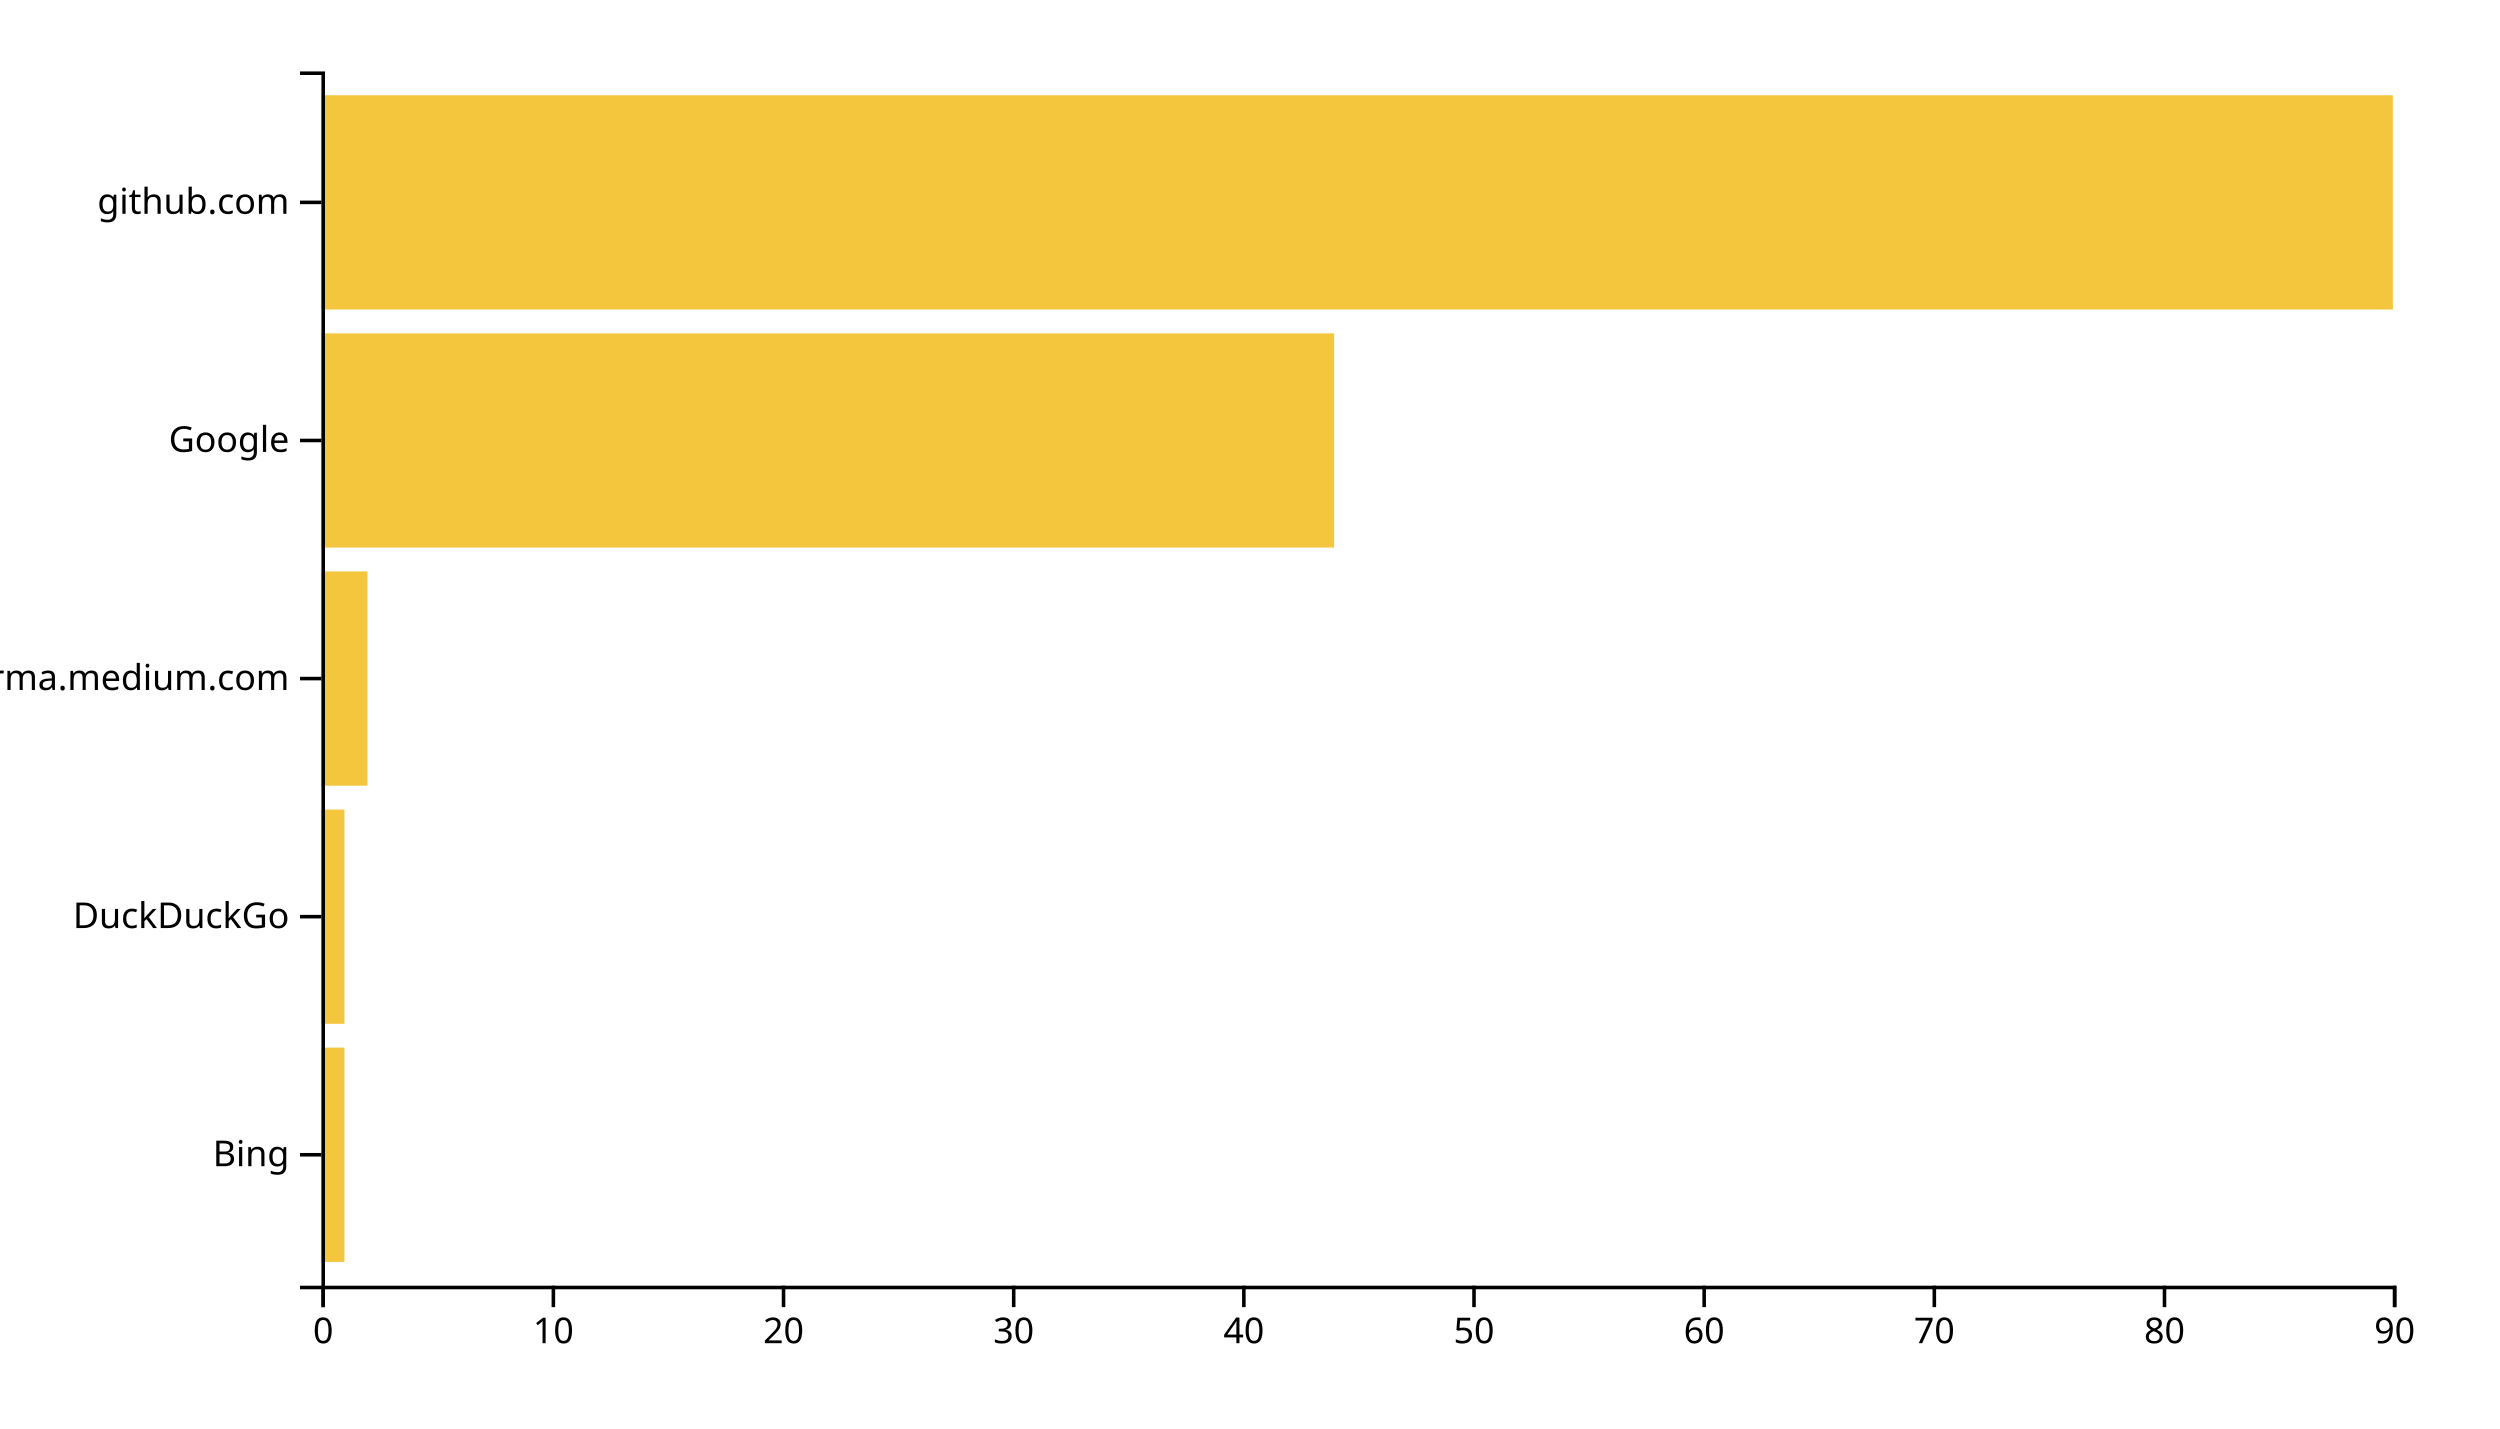
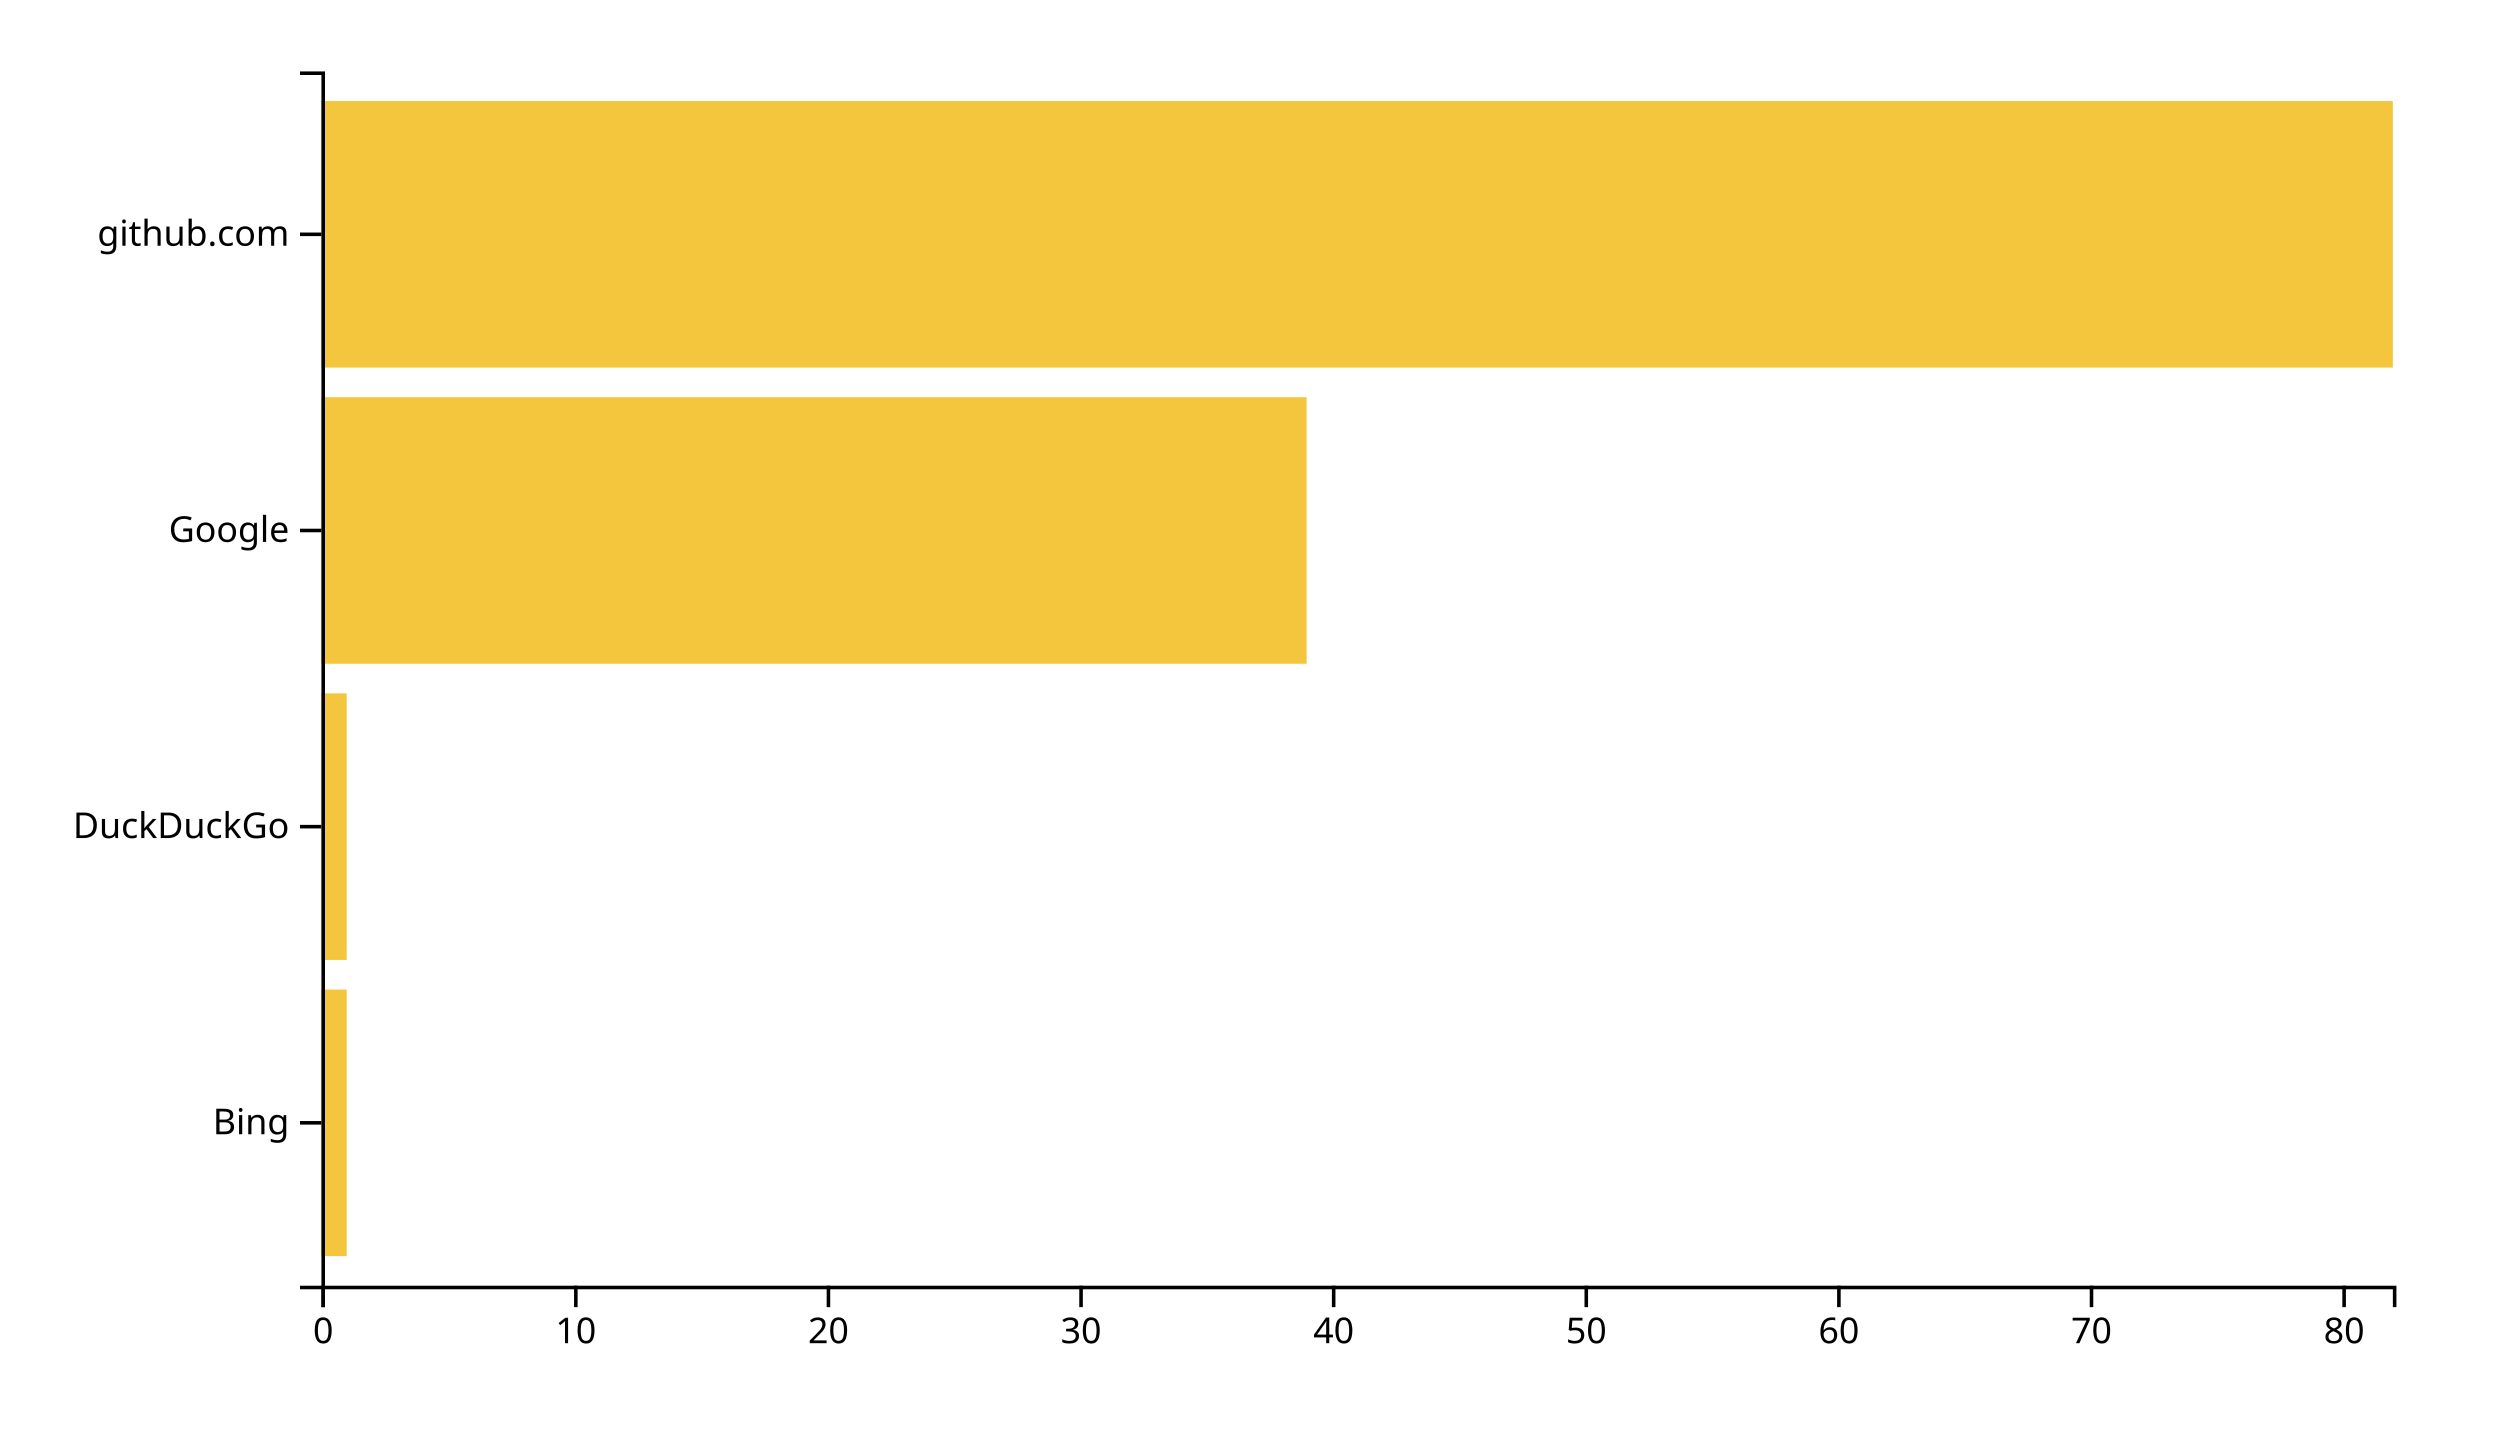
<svg xmlns="http://www.w3.org/2000/svg" width="700" height="400">
  <g transform="translate(90,20)">
-     <rect class="bar" width="6.444" y="273.333" height="60" style="fill: #f4c63d; text-anchor: end;" />
-     <rect class="bar" width="6.444" y="206.667" height="60" style="fill: #f4c63d; text-anchor: end;" />
-     <rect class="bar" width="12.889" y="140" height="60" style="fill: #f4c63d; text-anchor: end;" />
-     <rect class="bar" width="283.556" y="73.333" height="60" style="fill: #f4c63d; text-anchor: end;" />
-     <rect class="bar" width="580" y="6.667" height="60" style="fill: #f4c63d; text-anchor: end;" />
+     <rect class="bar" width="7.073" y="257.073" height="74.634" style="fill: #f4c63d; text-anchor: end;" />
+     <rect class="bar" width="7.073" y="174.146" height="74.634" style="fill: #f4c63d; text-anchor: end;" />
+     <rect class="bar" width="275.854" y="91.22" height="74.634" style="fill: #f4c63d; text-anchor: end;" />
+     <rect class="bar" width="580" y="8.293" height="74.634" style="fill: #f4c63d; text-anchor: end;" />
    <g transform="translate(0,340)" fill="none" font-size="10" font-family="sans-serif" text-anchor="middle">
      <path class="domain" stroke="currentColor" d="M0.5,6V0.5H580.5V6" />
      <g class="tick" opacity="1" transform="translate(0.5,0)">
        <line stroke="currentColor" y2="6" />
        <text fill="currentColor" y="9" dy="0.71em">0</text>
      </g>
-       <g class="tick" opacity="1" transform="translate(64.94444,0)">
+       <g class="tick" opacity="1" transform="translate(71.23171,0)">
        <line stroke="currentColor" y2="6" />
        <text fill="currentColor" y="9" dy="0.71em">10</text>
      </g>
-       <g class="tick" opacity="1" transform="translate(129.3889,0)">
+       <g class="tick" opacity="1" transform="translate(141.9634,0)">
        <line stroke="currentColor" y2="6" />
        <text fill="currentColor" y="9" dy="0.71em">20</text>
      </g>
-       <g class="tick" opacity="1" transform="translate(193.8333,0)">
+       <g class="tick" opacity="1" transform="translate(212.6951,0)">
        <line stroke="currentColor" y2="6" />
        <text fill="currentColor" y="9" dy="0.71em">30</text>
      </g>
-       <g class="tick" opacity="1" transform="translate(258.2778,0)">
+       <g class="tick" opacity="1" transform="translate(283.4268,0)">
        <line stroke="currentColor" y2="6" />
        <text fill="currentColor" y="9" dy="0.71em">40</text>
      </g>
-       <g class="tick" opacity="1" transform="translate(322.7222,0)">
+       <g class="tick" opacity="1" transform="translate(354.1585,0)">
        <line stroke="currentColor" y2="6" />
        <text fill="currentColor" y="9" dy="0.71em">50</text>
      </g>
-       <g class="tick" opacity="1" transform="translate(387.1667,0)">
+       <g class="tick" opacity="1" transform="translate(424.8902,0)">
        <line stroke="currentColor" y2="6" />
        <text fill="currentColor" y="9" dy="0.71em">60</text>
      </g>
-       <g class="tick" opacity="1" transform="translate(451.6111,0)">
+       <g class="tick" opacity="1" transform="translate(495.622,0)">
        <line stroke="currentColor" y2="6" />
        <text fill="currentColor" y="9" dy="0.71em">70</text>
      </g>
-       <g class="tick" opacity="1" transform="translate(516.0556,0)">
+       <g class="tick" opacity="1" transform="translate(566.3537,0)">
        <line stroke="currentColor" y2="6" />
        <text fill="currentColor" y="9" dy="0.71em">80</text>
-       </g>
-       <g class="tick" opacity="1" transform="translate(580.5,0)">
-         <line stroke="currentColor" y2="6" />
-         <text fill="currentColor" y="9" dy="0.71em">90</text>
      </g>
    </g>
    <g fill="none" font-size="10" font-family="sans-serif" text-anchor="end">
      <path class="domain" stroke="currentColor" d="M-6,340.5H0.5V0.5H-6" />
-       <g class="tick" opacity="1" transform="translate(0,303.3333)">
+       <g class="tick" opacity="1" transform="translate(0,294.3902)">
        <line stroke="currentColor" x2="-6" />
        <text fill="currentColor" x="-9" dy="0.32em">Bing</text>
      </g>
-       <g class="tick" opacity="1" transform="translate(0,236.6667)">
+       <g class="tick" opacity="1" transform="translate(0,211.4634)">
        <line stroke="currentColor" x2="-6" />
        <text fill="currentColor" x="-9" dy="0.32em">DuckDuckGo</text>
      </g>
-       <g class="tick" opacity="1" transform="translate(0,170)">
-         <line stroke="currentColor" x2="-6" />
-         <text fill="currentColor" x="-9" dy="0.32em">xgirma.medium.com</text>
-       </g>
-       <g class="tick" opacity="1" transform="translate(0,103.3333)">
+       <g class="tick" opacity="1" transform="translate(0,128.5366)">
        <line stroke="currentColor" x2="-6" />
        <text fill="currentColor" x="-9" dy="0.32em">Google</text>
      </g>
-       <g class="tick" opacity="1" transform="translate(0,36.66667)">
+       <g class="tick" opacity="1" transform="translate(0,45.60976)">
        <line stroke="currentColor" x2="-6" />
        <text fill="currentColor" x="-9" dy="0.32em">github.com</text>
      </g>
    </g>
  </g>
</svg>
